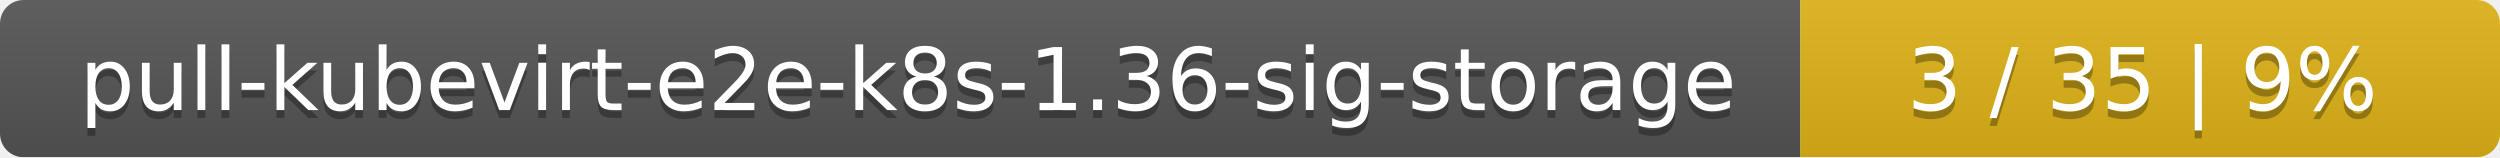
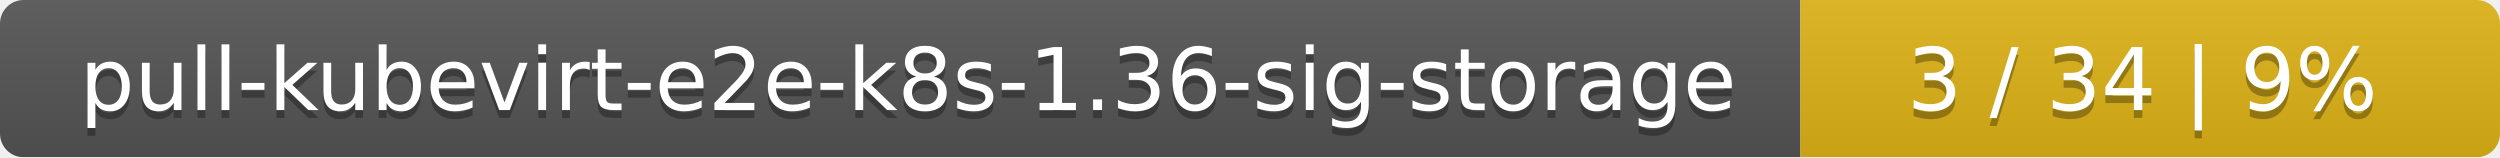
<svg xmlns="http://www.w3.org/2000/svg" width="318" height="20">
  <linearGradient id="smooth" x2="0" y2="100%">
    <stop offset="0" stop-color="#bbb" stop-opacity=".1" />
    <stop offset="1" stop-opacity=".1" />
  </linearGradient>
  <mask id="round">
    <rect width="318" height="20" rx="3" fill="#fff" />
  </mask>
  <g mask="url(#round)">
    <rect width="229" height="20" fill="#555" />
    <rect x="229" width="89" height="20" fill="#dfb317" />
    <rect width="318" height="20" fill="url(#smooth)" />
  </g>
  <g fill="#fff" text-anchor="middle" font-family="DejaVu Sans,Verdana,Geneva,sans-serif" font-size="11">
    <text x="115.5" y="15" fill="#010101" fill-opacity=".3">pull-kubevirt-e2e-k8s-1.36-sig-storage</text>
    <text x="115.5" y="14">pull-kubevirt-e2e-k8s-1.36-sig-storage</text>
-     <text x="272.5" y="15" fill="#010101" fill-opacity=".3">3 / 35    |    9%</text>
-     <text x="272.5" y="14">3 / 35    |    9%</text>
+     <text x="272.5" y="15" fill="#010101" fill-opacity=".3">3 / 34    |    9%</text>
+     <text x="272.5" y="14">3 / 34    |    9%</text>
  </g>
</svg>
